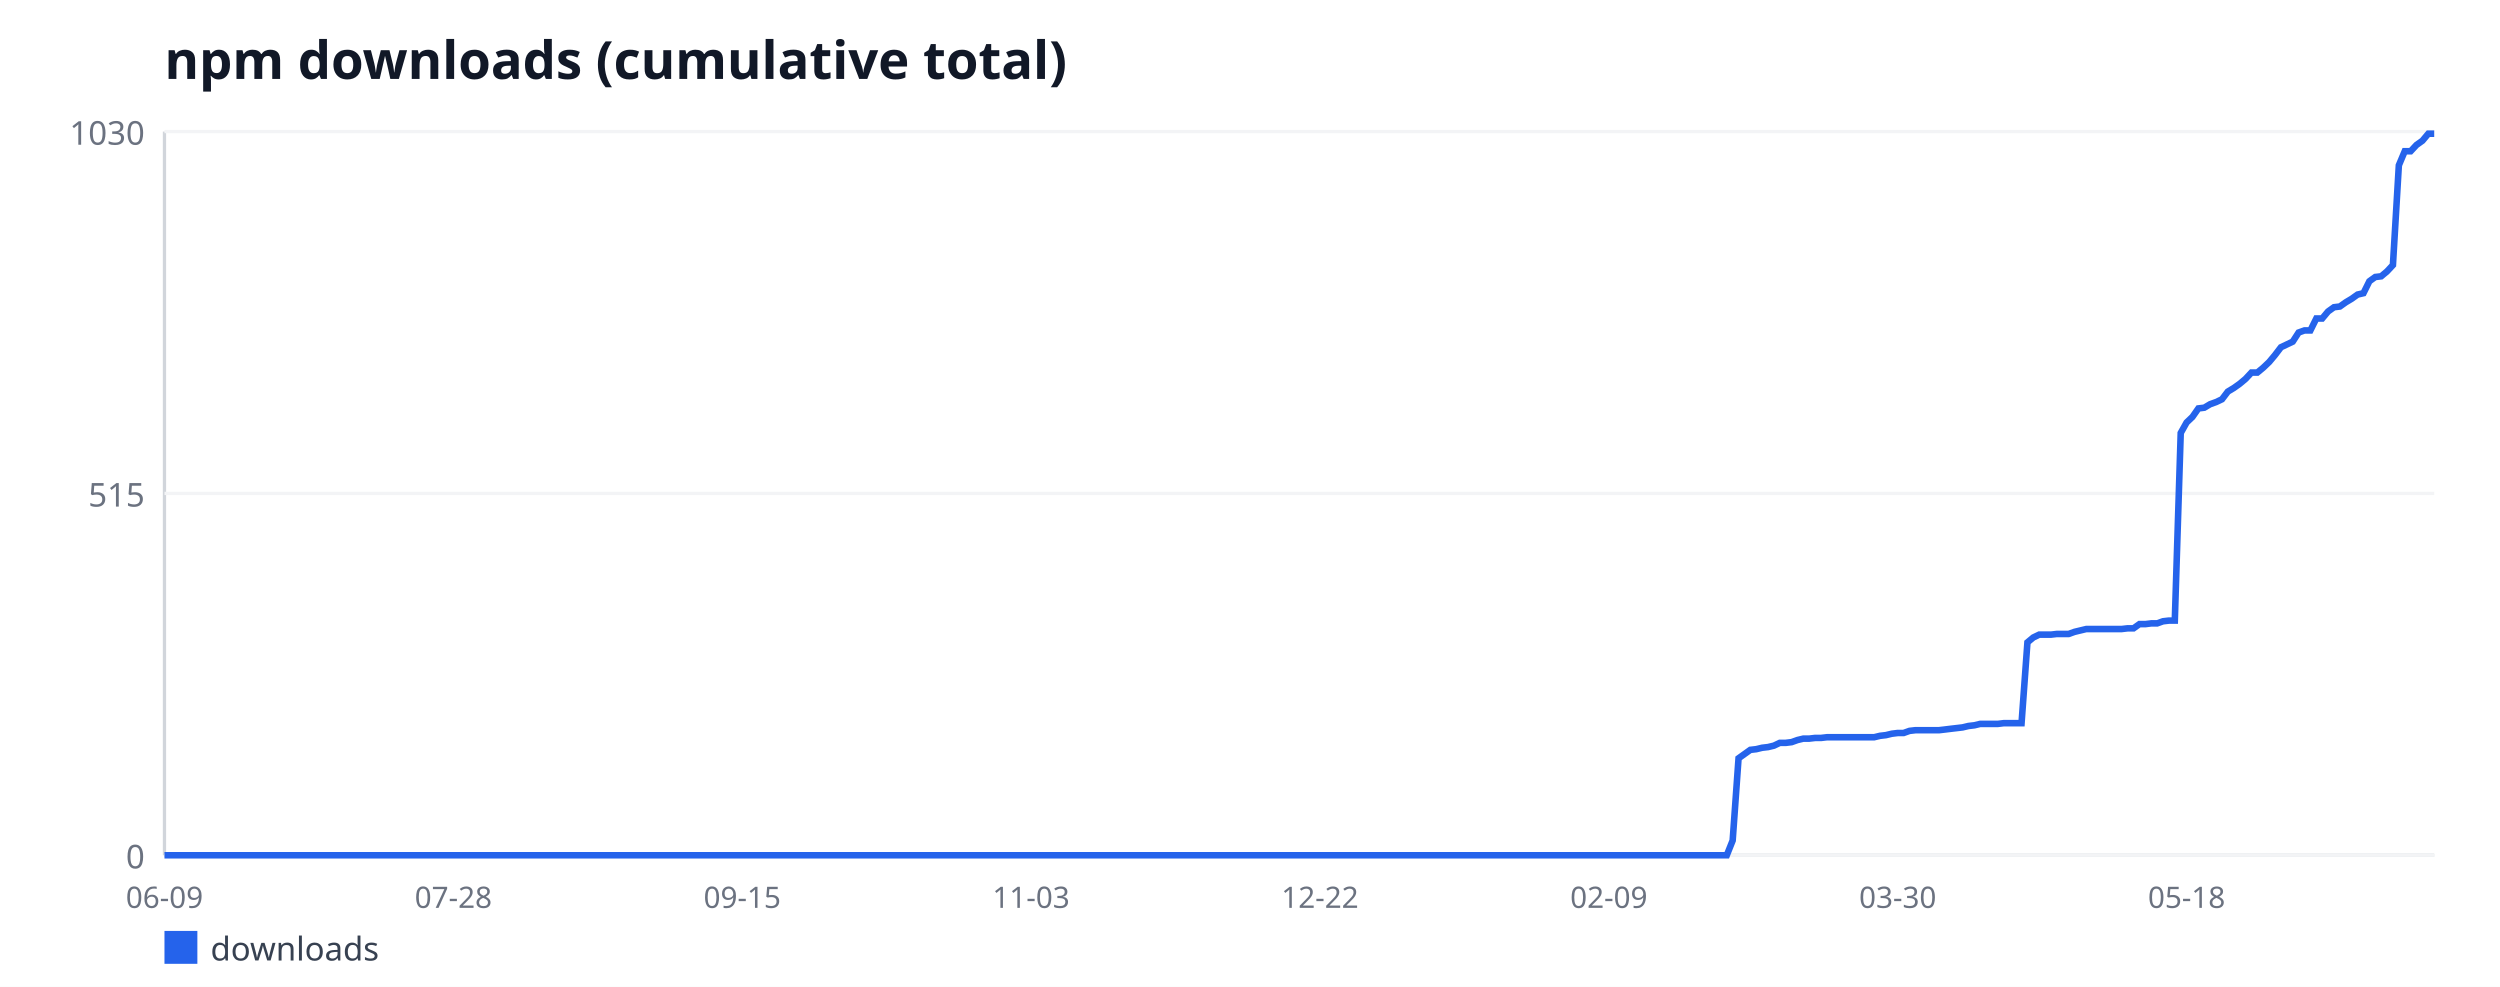
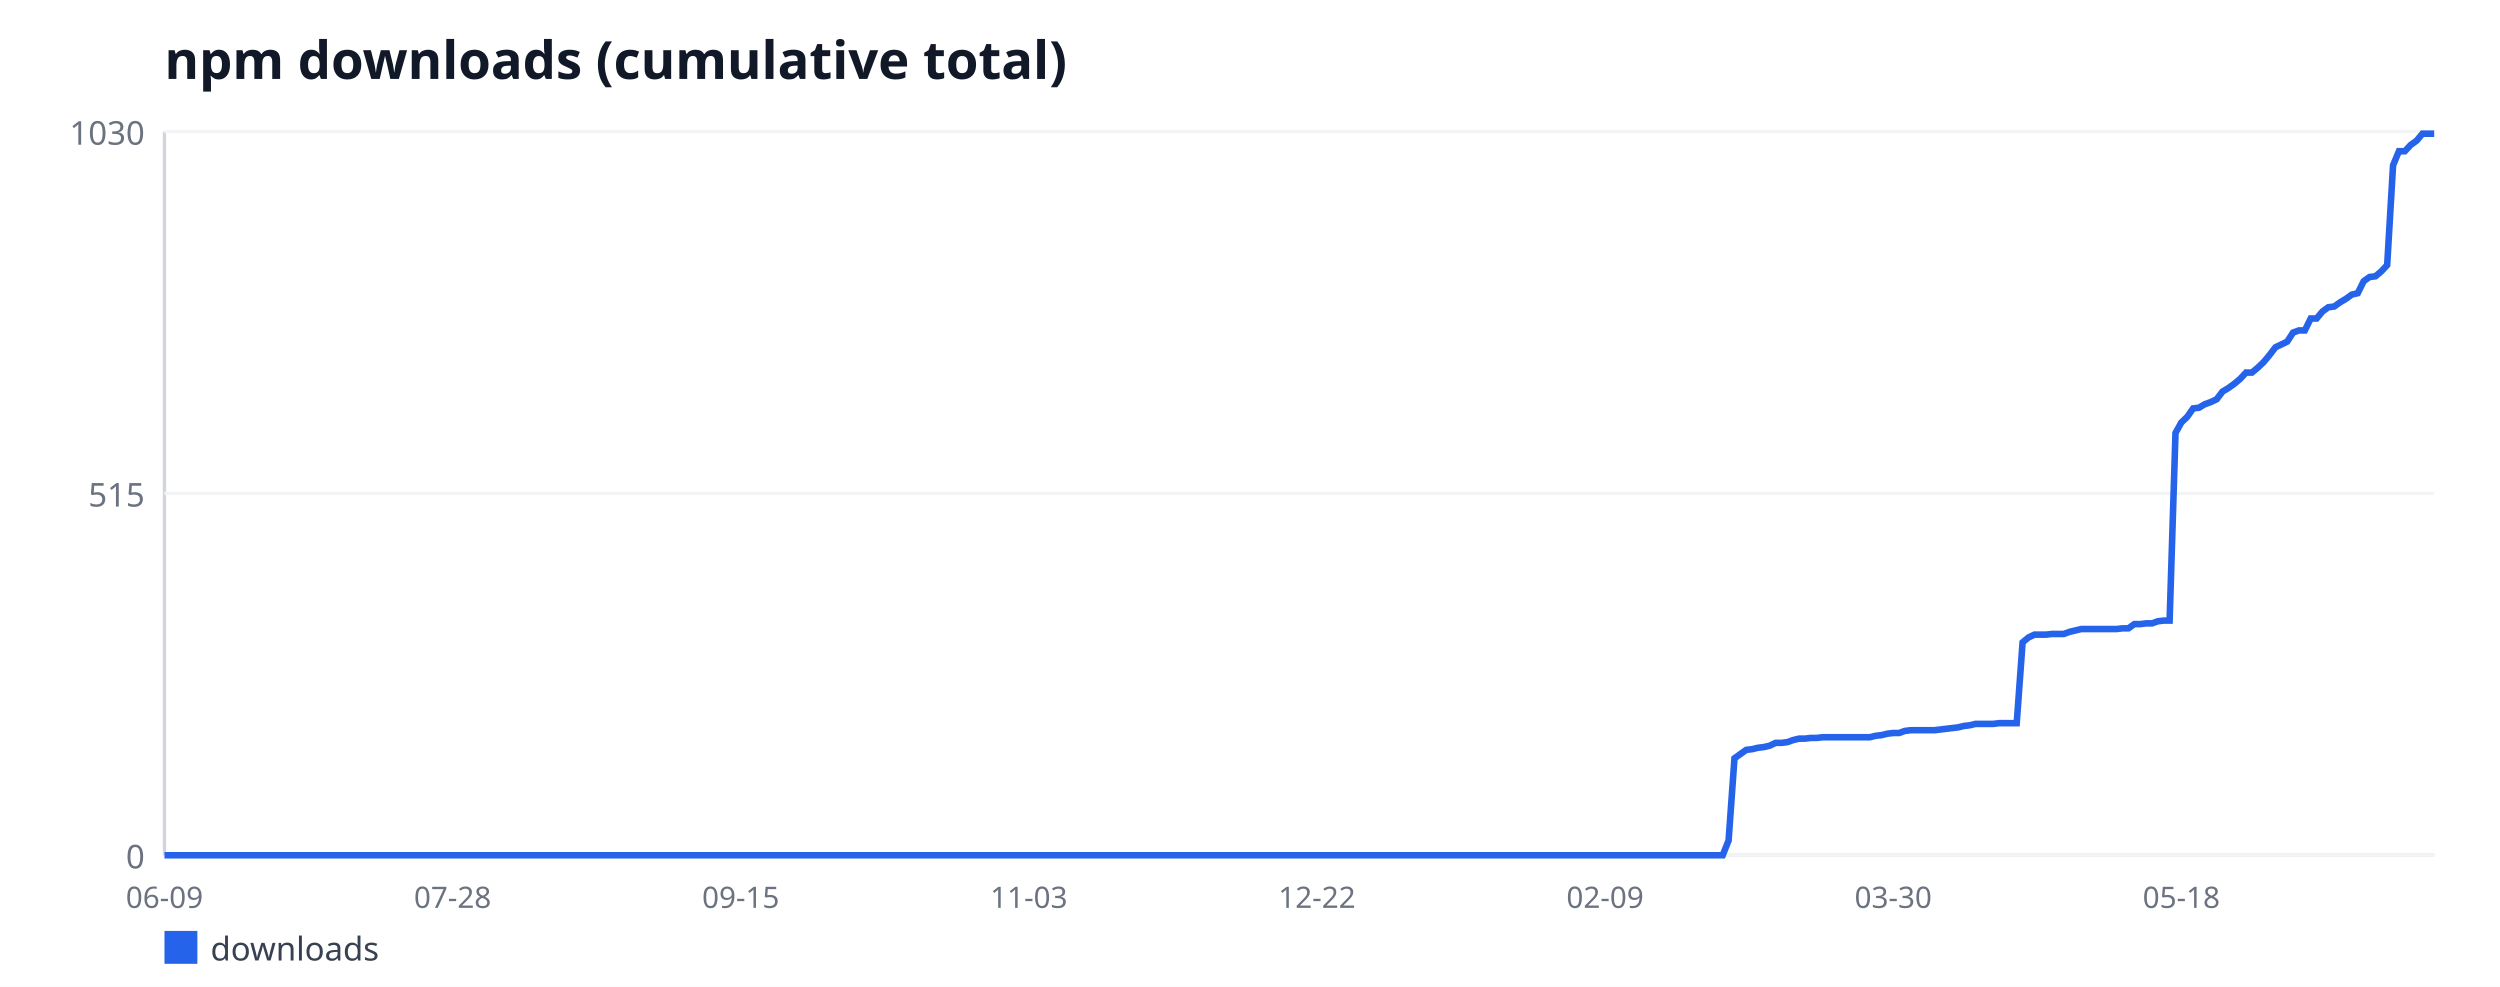
<svg xmlns="http://www.w3.org/2000/svg" width="760" height="300" viewBox="0 0 760 300" font-family="sans-serif">
  <rect width="760" height="300" fill="#ffffff" />
  <text x="50" y="24" font-size="16" font-weight="bold" fill="#111827">npm downloads (cumulative total)</text>
  <line x1="50" y1="40" x2="50" y2="260" stroke="#d1d5db" stroke-width="1" />
  <line x1="50" y1="260" x2="740" y2="260" stroke="#d1d5db" stroke-width="1" />
  <line x1="50" y1="260" x2="740" y2="260" stroke="#f3f4f6" stroke-width="1" />
  <text x="44" y="264" font-size="10" fill="#6b7280" text-anchor="end">0</text>
  <line x1="50" y1="150" x2="740" y2="150" stroke="#f3f4f6" stroke-width="1" />
  <text x="44" y="154" font-size="10" fill="#6b7280" text-anchor="end">515</text>
  <line x1="50" y1="40" x2="740" y2="40" stroke="#f3f4f6" stroke-width="1" />
  <text x="44" y="44" font-size="10" fill="#6b7280" text-anchor="end">1030</text>
  <text x="50" y="276" font-size="9" fill="#6b7280" text-anchor="middle">06-09</text>
-   <text x="137.82" y="276" font-size="9" fill="#6b7280" text-anchor="middle">07-28</text>
-   <text x="225.64" y="276" font-size="9" fill="#6b7280" text-anchor="middle">09-15</text>
-   <text x="313.45" y="276" font-size="9" fill="#6b7280" text-anchor="middle">11-03</text>
-   <text x="401.27" y="276" font-size="9" fill="#6b7280" text-anchor="middle">12-22</text>
-   <text x="489.09" y="276" font-size="9" fill="#6b7280" text-anchor="middle">02-09</text>
-   <text x="576.91" y="276" font-size="9" fill="#6b7280" text-anchor="middle">03-30</text>
-   <text x="664.73" y="276" font-size="9" fill="#6b7280" text-anchor="middle">05-18</text>
-   <polyline fill="none" stroke="#2563eb" stroke-width="2" points="50,260 51.79,260 53.58,260 55.38,260 57.17,260 58.96,260 60.75,260 62.55,260 64.34,260 66.13,260 67.92,260 69.71,260 71.51,260 73.3,260 75.09,260 76.88,260 78.68,260 80.47,260 82.26,260 84.05,260 85.84,260 87.64,260 89.43,260 91.22,260 93.01,260 94.81,260 96.6,260 98.39,260 100.18,260 101.97,260 103.77,260 105.56,260 107.35,260 109.14,260 110.94,260 112.73,260 114.52,260 116.31,260 118.1,260 119.9,260 121.69,260 123.48,260 125.27,260 127.06,260 128.86,260 130.65,260 132.44,260 134.23,260 136.03,260 137.82,260 139.61,260 141.4,260 143.19,260 144.99,260 146.78,260 148.57,260 150.36,260 152.16,260 153.95,260 155.74,260 157.53,260 159.32,260 161.12,260 162.91,260 164.7,260 166.49,260 168.29,260 170.08,260 171.87,260 173.66,260 175.45,260 177.25,260 179.04,260 180.83,260 182.62,260 184.42,260 186.21,260 188,260 189.79,260 191.58,260 193.38,260 195.17,260 196.96,260 198.75,260 200.55,260 202.34,260 204.13,260 205.92,260 207.71,260 209.51,260 211.3,260 213.09,260 214.88,260 216.68,260 218.47,260 220.26,260 222.05,260 223.84,260 225.64,260 227.43,260 229.22,260 231.01,260 232.81,260 234.6,260 236.39,260 238.18,260 239.97,260 241.77,260 243.56,260 245.35,260 247.14,260 248.94,260 250.73,260 252.52,260 254.31,260 256.1,260 257.9,260 259.69,260 261.48,260 263.27,260 265.06,260 266.86,260 268.65,260 270.44,260 272.23,260 274.03,260 275.82,260 277.61,260 279.4,260 281.19,260 282.99,260 284.78,260 286.57,260 288.36,260 290.16,260 291.95,260 293.74,260 295.53,260 297.32,260 299.12,260 300.91,260 302.7,260 304.49,260 306.29,260 308.08,260 309.87,260 311.66,260 313.45,260 315.25,260 317.04,260 318.83,260 320.62,260 322.42,260 324.21,260 326,260 327.79,260 329.58,260 331.38,260 333.17,260 334.96,260 336.75,260 338.55,260 340.34,260 342.13,260 343.92,260 345.71,260 347.51,260 349.3,260 351.09,260 352.88,260 354.68,260 356.47,260 358.26,260 360.05,260 361.84,260 363.64,260 365.43,260 367.22,260 369.01,260 370.81,260 372.6,260 374.39,260 376.18,260 377.97,260 379.77,260 381.56,260 383.35,260 385.14,260 386.94,260 388.73,260 390.52,260 392.31,260 394.1,260 395.9,260 397.69,260 399.48,260 401.27,260 403.06,260 404.86,260 406.65,260 408.44,260 410.23,260 412.03,260 413.82,260 415.61,260 417.4,260 419.19,260 420.99,260 422.78,260 424.57,260 426.36,260 428.16,260 429.95,260 431.74,260 433.53,260 435.32,260 437.12,260 438.91,260 440.7,260 442.49,260 444.29,260 446.08,260 447.87,260 449.66,260 451.45,260 453.25,260 455.04,260 456.83,260 458.62,260 460.42,260 462.21,260 464,260 465.79,260 467.58,260 469.38,260 471.17,260 472.96,260 474.75,260 476.55,260 478.34,260 480.13,260 481.92,260 483.71,260 485.51,260 487.3,260 489.09,260 490.88,260 492.68,260 494.47,260 496.26,260 498.05,260 499.84,260 501.64,260 503.43,260 505.22,260 507.01,260 508.81,260 510.6,260 512.39,260 514.18,260 515.97,260 517.77,260 519.56,260 521.35,260 523.14,260 524.94,260 526.73,255.51 528.52,230.52 530.31,229.24 532.1,227.96 533.9,227.75 535.69,227.32 537.48,227.11 539.27,226.68 541.06,225.83 542.86,225.83 544.65,225.61 546.44,224.97 548.23,224.54 550.03,224.54 551.82,224.33 553.61,224.33 555.4,224.12 557.19,224.12 558.99,224.12 560.78,224.12 562.57,224.12 564.36,224.12 566.16,224.12 567.95,224.12 569.74,224.12 571.53,223.69 573.32,223.48 575.12,223.05 576.91,222.83 578.7,222.83 580.49,222.19 582.29,221.98 584.08,221.98 585.87,221.98 587.66,221.98 589.45,221.98 591.25,221.77 593.04,221.55 594.83,221.34 596.62,221.13 598.42,220.7 600.21,220.49 602,220.06 603.79,220.06 605.58,220.06 607.38,220.06 609.17,219.84 610.96,219.84 612.75,219.84 614.55,219.84 616.34,195.28 618.13,193.79 619.92,192.93 621.71,192.93 623.51,192.93 625.3,192.72 627.09,192.72 628.88,192.72 630.68,192.08 632.47,191.65 634.26,191.22 636.05,191.22 637.84,191.22 639.64,191.22 641.43,191.22 643.22,191.22 645.01,191.22 646.81,191.01 648.6,191.01 650.39,189.73 652.18,189.73 653.97,189.51 655.77,189.51 657.56,188.87 659.35,188.66 661.14,188.66 662.94,131.63 664.73,128.43 666.52,126.72 668.31,124.16 670.1,123.94 671.9,122.87 673.69,122.23 675.48,121.38 677.27,119.03 679.06,117.96 680.86,116.68 682.65,115.18 684.44,113.26 686.23,113.26 688.03,111.77 689.82,110.06 691.61,107.92 693.4,105.57 695.19,104.72 696.99,103.86 698.78,101.09 700.57,100.45 702.36,100.45 704.16,96.82 705.95,96.82 707.74,94.68 709.53,93.4 711.32,93.18 713.12,91.9 714.91,90.83 716.7,89.55 718.49,89.13 720.29,85.5 722.08,84.21 723.87,84 725.66,82.5 727.45,80.58 729.25,50.25 731.04,45.98 732.83,45.98 734.62,44.06 736.42,42.78 738.21,40.64 740,40.64" />
+   <text x="137.59" y="276" font-size="9" fill="#6b7280" text-anchor="middle">07-28</text>
+   <text x="225.18" y="276" font-size="9" fill="#6b7280" text-anchor="middle">09-15</text>
+   <text x="312.77" y="276" font-size="9" fill="#6b7280" text-anchor="middle">11-03</text>
+   <text x="400.36" y="276" font-size="9" fill="#6b7280" text-anchor="middle">12-22</text>
+   <text x="487.95" y="276" font-size="9" fill="#6b7280" text-anchor="middle">02-09</text>
+   <text x="575.54" y="276" font-size="9" fill="#6b7280" text-anchor="middle">03-30</text>
+   <text x="663.13" y="276" font-size="9" fill="#6b7280" text-anchor="middle">05-18</text>
+   <polyline fill="none" stroke="#2563eb" stroke-width="2" points="50,260 51.79,260 53.58,260 55.36,260 57.15,260 58.94,260 60.73,260 62.51,260 64.3,260 66.09,260 67.88,260 69.66,260 71.45,260 73.24,260 75.03,260 76.81,260 78.6,260 80.39,260 82.18,260 83.96,260 85.75,260 87.54,260 89.33,260 91.11,260 92.9,260 94.69,260 96.48,260 98.26,260 100.05,260 101.84,260 103.63,260 105.41,260 107.2,260 108.99,260 110.78,260 112.56,260 114.35,260 116.14,260 117.93,260 119.72,260 121.5,260 123.29,260 125.08,260 126.87,260 128.65,260 130.44,260 132.23,260 134.02,260 135.8,260 137.59,260 139.38,260 141.17,260 142.95,260 144.74,260 146.53,260 148.32,260 150.1,260 151.89,260 153.68,260 155.47,260 157.25,260 159.04,260 160.83,260 162.62,260 164.4,260 166.19,260 167.98,260 169.77,260 171.55,260 173.34,260 175.13,260 176.92,260 178.7,260 180.49,260 182.28,260 184.07,260 185.85,260 187.64,260 189.43,260 191.22,260 193.01,260 194.79,260 196.58,260 198.37,260 200.16,260 201.94,260 203.73,260 205.52,260 207.31,260 209.09,260 210.88,260 212.67,260 214.46,260 216.24,260 218.03,260 219.82,260 221.61,260 223.39,260 225.18,260 226.97,260 228.76,260 230.54,260 232.33,260 234.12,260 235.91,260 237.69,260 239.48,260 241.27,260 243.06,260 244.84,260 246.63,260 248.42,260 250.21,260 251.99,260 253.78,260 255.57,260 257.36,260 259.15,260 260.93,260 262.72,260 264.51,260 266.3,260 268.08,260 269.87,260 271.66,260 273.45,260 275.23,260 277.02,260 278.81,260 280.6,260 282.38,260 284.17,260 285.96,260 287.75,260 289.53,260 291.32,260 293.11,260 294.9,260 296.68,260 298.47,260 300.26,260 302.05,260 303.83,260 305.62,260 307.41,260 309.2,260 310.98,260 312.77,260 314.56,260 316.35,260 318.13,260 319.92,260 321.71,260 323.5,260 325.28,260 327.07,260 328.86,260 330.65,260 332.44,260 334.22,260 336.01,260 337.8,260 339.59,260 341.37,260 343.16,260 344.95,260 346.74,260 348.52,260 350.31,260 352.1,260 353.89,260 355.67,260 357.46,260 359.25,260 361.04,260 362.82,260 364.61,260 366.4,260 368.19,260 369.97,260 371.76,260 373.55,260 375.34,260 377.12,260 378.91,260 380.7,260 382.49,260 384.27,260 386.06,260 387.85,260 389.64,260 391.42,260 393.21,260 395,260 396.79,260 398.58,260 400.36,260 402.15,260 403.94,260 405.73,260 407.51,260 409.3,260 411.09,260 412.88,260 414.66,260 416.45,260 418.24,260 420.03,260 421.81,260 423.6,260 425.39,260 427.18,260 428.96,260 430.75,260 432.54,260 434.33,260 436.11,260 437.9,260 439.69,260 441.48,260 443.26,260 445.05,260 446.84,260 448.63,260 450.41,260 452.2,260 453.99,260 455.78,260 457.56,260 459.35,260 461.14,260 462.93,260 464.72,260 466.5,260 468.29,260 470.08,260 471.87,260 473.65,260 475.44,260 477.23,260 479.02,260 480.8,260 482.59,260 484.38,260 486.17,260 487.95,260 489.74,260 491.53,260 493.32,260 495.1,260 496.89,260 498.68,260 500.47,260 502.25,260 504.04,260 505.83,260 507.62,260 509.4,260 511.19,260 512.98,260 514.77,260 516.55,260 518.34,260 520.13,260 521.92,260 523.7,260 525.49,255.51 527.28,230.52 529.07,229.24 530.85,227.96 532.64,227.75 534.43,227.32 536.22,227.11 538.01,226.68 539.79,225.83 541.58,225.83 543.37,225.61 545.16,224.97 546.94,224.54 548.73,224.54 550.52,224.33 552.31,224.33 554.09,224.12 555.88,224.12 557.67,224.12 559.46,224.12 561.24,224.12 563.03,224.12 564.82,224.12 566.61,224.12 568.39,224.12 570.18,223.69 571.97,223.48 573.76,223.05 575.54,222.83 577.33,222.83 579.12,222.19 580.91,221.98 582.69,221.98 584.48,221.98 586.27,221.98 588.06,221.98 589.84,221.77 591.63,221.55 593.42,221.34 595.21,221.13 596.99,220.7 598.78,220.49 600.57,220.06 602.36,220.06 604.15,220.06 605.93,220.06 607.72,219.84 609.51,219.84 611.3,219.84 613.08,219.84 614.87,195.28 616.66,193.79 618.45,192.93 620.23,192.93 622.02,192.93 623.81,192.72 625.6,192.72 627.38,192.72 629.17,192.08 630.96,191.65 632.75,191.22 634.53,191.22 636.32,191.22 638.11,191.22 639.9,191.22 641.68,191.22 643.47,191.22 645.26,191.01 647.05,191.01 648.83,189.73 650.62,189.73 652.41,189.51 654.2,189.51 655.98,188.87 657.77,188.66 659.56,188.66 661.35,131.63 663.13,128.43 664.92,126.72 666.71,124.16 668.5,123.94 670.28,122.87 672.07,122.23 673.86,121.38 675.65,119.03 677.44,117.96 679.22,116.68 681.01,115.18 682.8,113.26 684.59,113.26 686.37,111.77 688.16,110.06 689.95,107.92 691.74,105.57 693.52,104.72 695.31,103.86 697.1,101.09 698.89,100.45 700.67,100.45 702.46,96.82 704.25,96.82 706.04,94.68 707.82,93.4 709.61,93.18 711.4,91.9 713.19,90.83 714.97,89.55 716.76,89.13 718.55,85.5 720.34,84.21 722.12,84 723.91,82.5 725.7,80.58 727.49,50.25 729.27,45.98 731.06,45.98 732.85,44.06 734.64,42.78 736.42,40.64 738.21,40.64 740,40.64" />
  <rect x="50" y="283" width="10" height="10" fill="#2563eb" />
  <text x="64" y="292" font-size="10" fill="#374151">downloads</text>
</svg>
